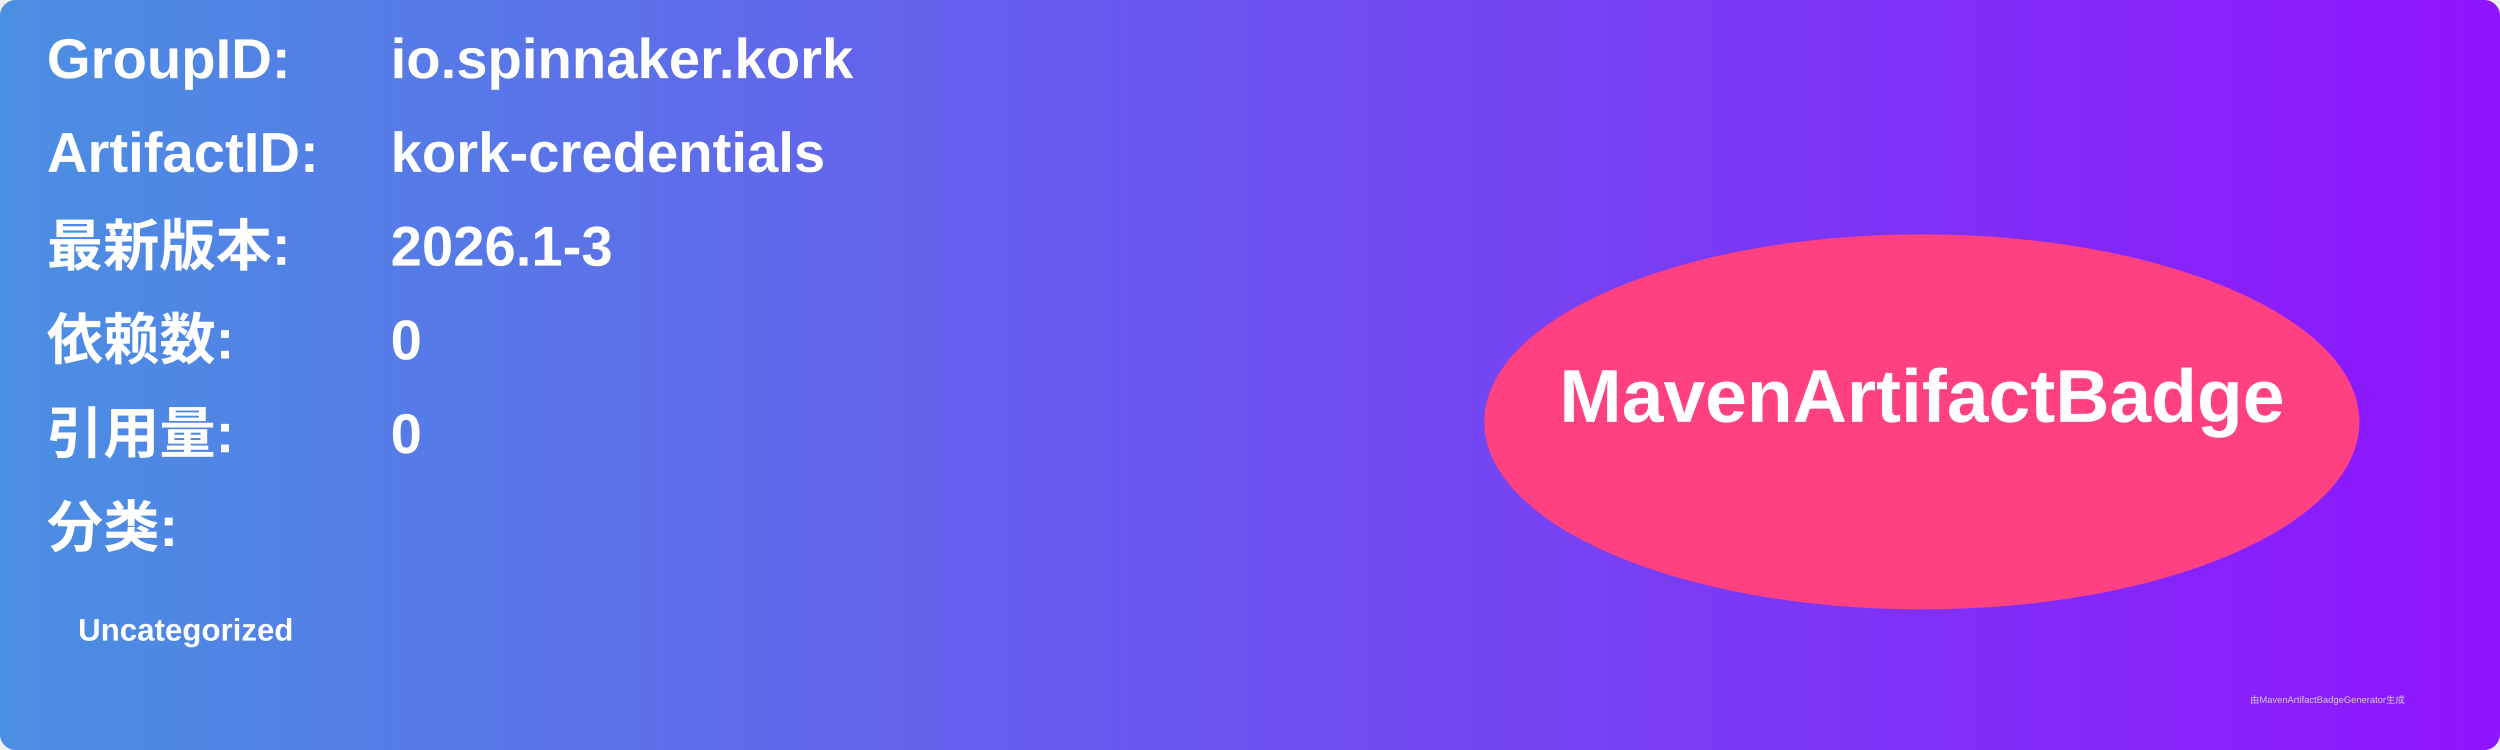
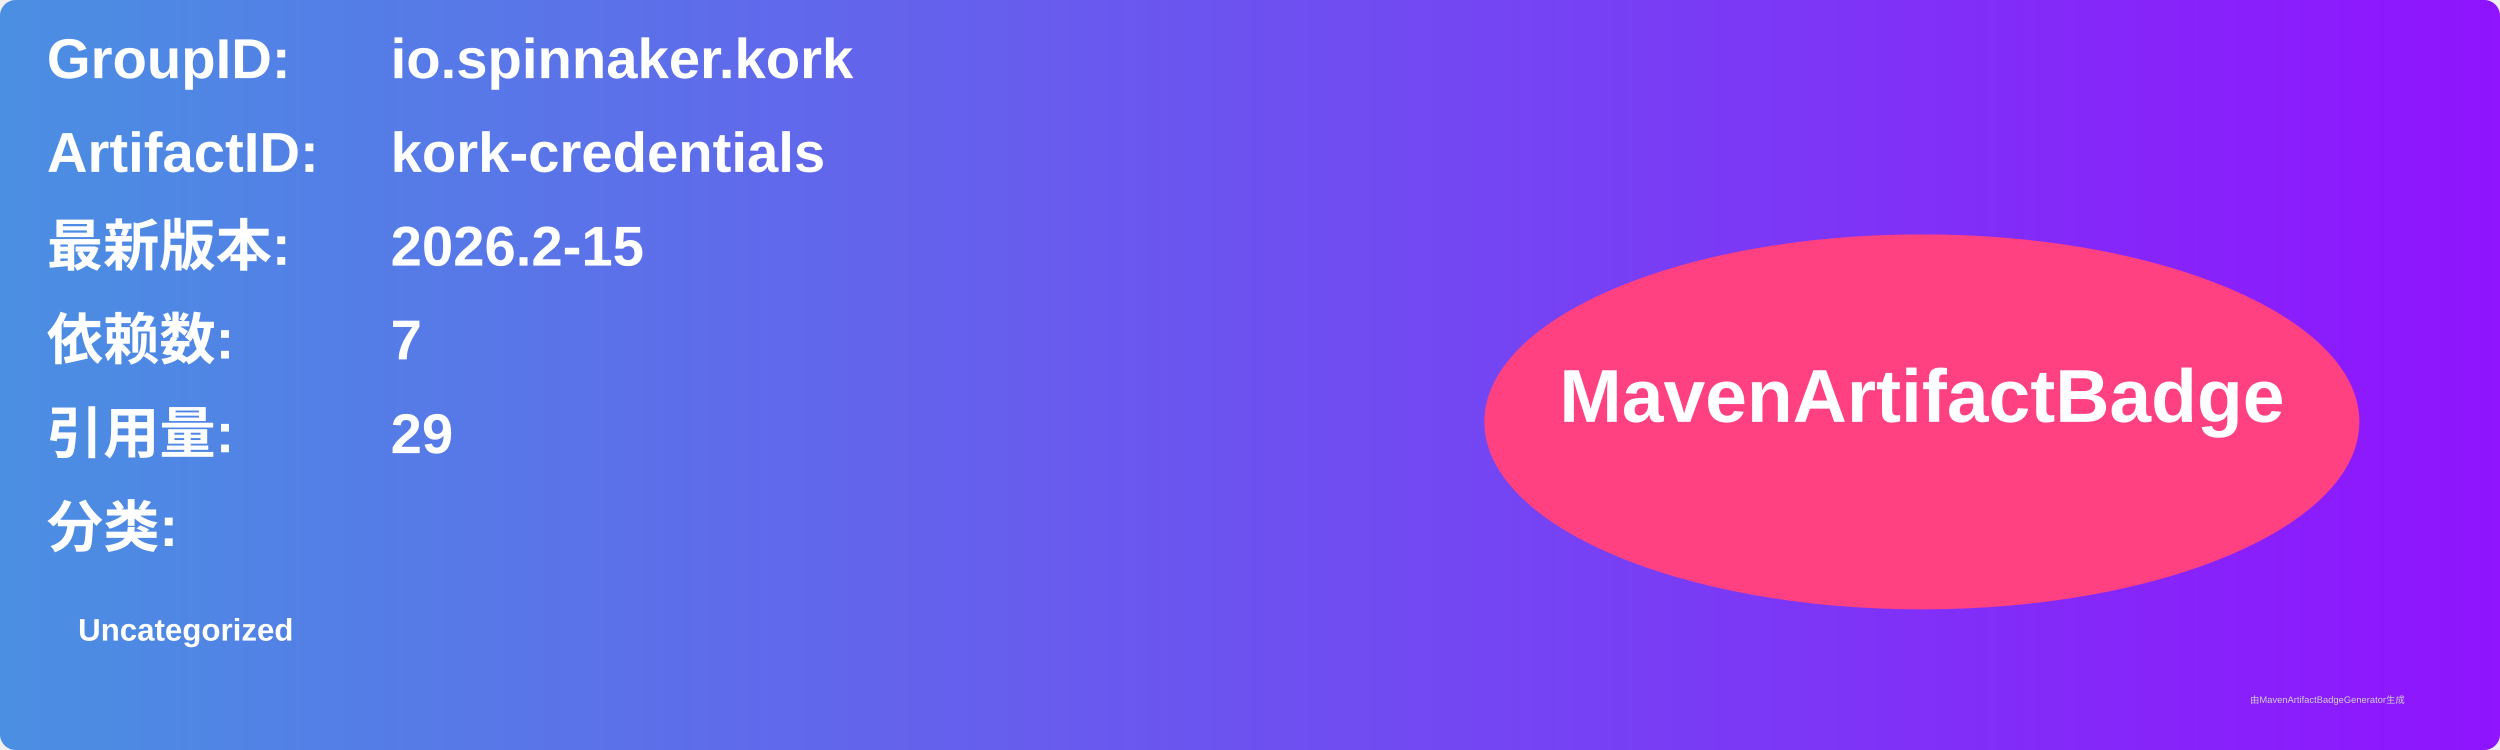
<svg xmlns="http://www.w3.org/2000/svg" width="800" height="240" viewBox="0 0 800 240">
  <linearGradient id="grad" x1="0%" y1="0%" x2="100%" y2="0%">
    <stop offset="0%" stop-color="#4a90e2" />
    <stop offset="100%" stop-color="#9013fe" />
  </linearGradient>
  <rect width="100%" height="100%" rx="5" ry="5" fill="url(#grad)" />
  <g transform="translate(15, 15)">
    <text x="0" y="10" font-family="Arial" font-size="18" fill="white" font-weight="bold" width="260">GroupID:</text>
    <text x="110" y="10" font-family="Arial" font-size="18" fill="white" font-weight="bold" width="460">io.spinnaker.kork</text>
    <text x="0" y="40" font-family="Arial" font-size="18" fill="white" font-weight="bold" width="260">ArtifactID:</text>
    <text x="110" y="40" font-family="Arial" font-size="18" fill="white" font-weight="bold" width="460">kork-credentials</text>
    <text x="0" y="70" font-family="Arial" font-size="18" fill="white" font-weight="bold">最新版本:</text>
    <text x="110" y="70" font-family="Arial" font-size="18" fill="white" font-weight="bold">
-       <tspan font-weight="bold">2026.1-3</tspan>
+       <tspan font-weight="bold">2026.2-15</tspan>
    </text>
    <text x="0" y="100" font-family="Arial" font-size="18" fill="white" font-weight="bold">依赖数: </text>
    <text x="110" y="100" font-family="Arial" font-size="18" fill="white">
-       <tspan font-weight="bold">0</tspan>
+       <tspan font-weight="bold">7</tspan>
    </text>
    <text x="0" y="130" font-family="Arial" font-size="18" fill="white" font-weight="bold">引用量: </text>
    <text x="110" y="130" font-family="Arial" font-size="18" fill="white">
-       <tspan font-weight="bold">0</tspan>
+       <tspan font-weight="bold">29</tspan>
    </text>
    <text x="0" y="160" font-family="Arial" font-size="18" fill="white" font-weight="bold">分类:</text>
    <text x="10" y="190" font-family="Arial" font-size="10" fill="white">
      <tspan font-weight="bold">Uncategorized</tspan>
    </text>
    <ellipse cx="600" cy="120" rx="140" ry="60" fill="#ff4081" />
    <text x="600" y="120" text-anchor="middle" font-family="Arial" font-size="24" fill="white" font-weight="bold">MavenArtifactBadge</text>
  </g>
  <text x="720" y="225" font-family="Arial" font-size="3" fill="#d0d0d0">由MavenArtifactBadgeGenerator生成</text>
</svg>
